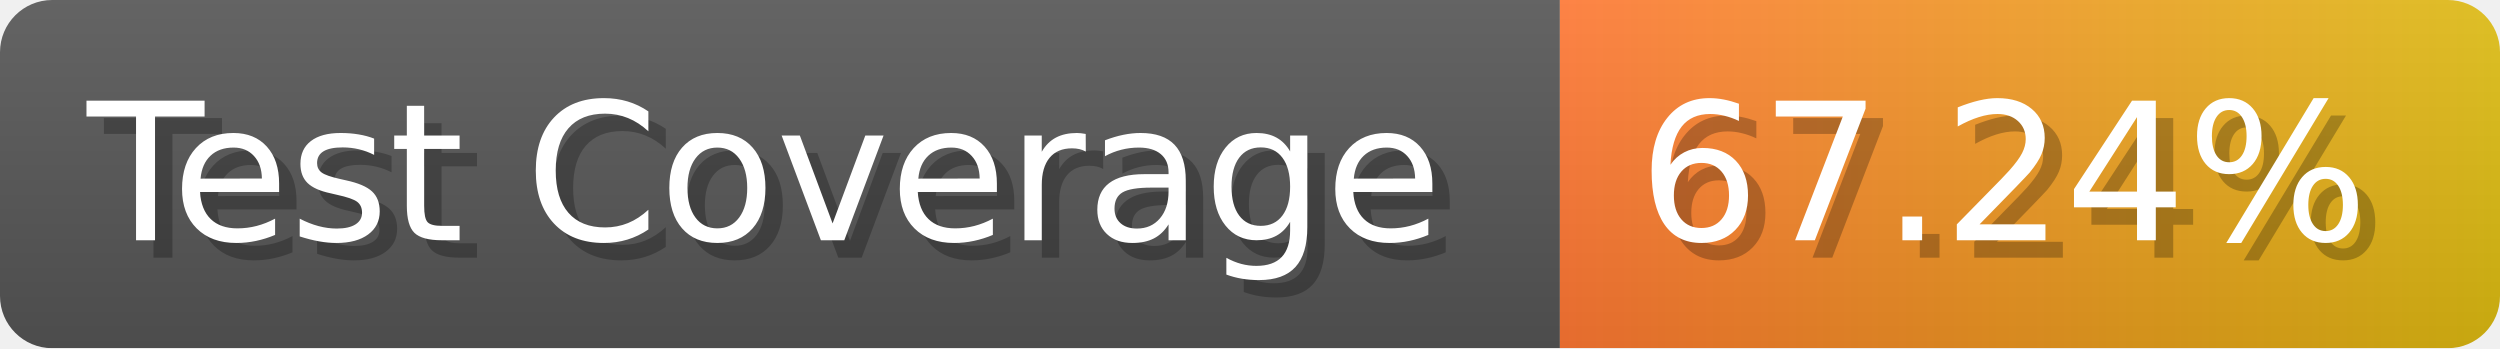
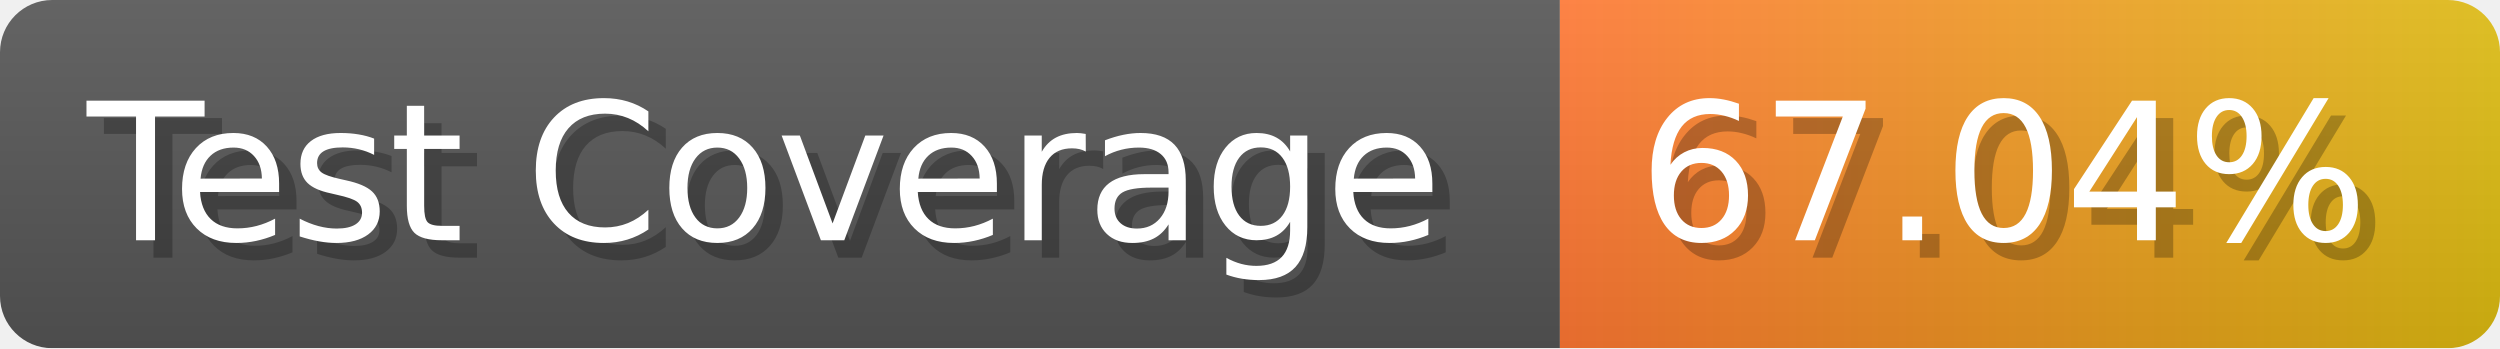
- <svg xmlns="http://www.w3.org/2000/svg" width="143.6" height="20" viewBox="0 0 1436 200" role="img" aria-label="Test Coverage: 67.24%">
+ <svg xmlns="http://www.w3.org/2000/svg" width="143.6" height="20" viewBox="0 0 1436 200" role="img" aria-label="Test Coverage: 67.04%">
  <linearGradient id="a" x2="0" y2="100%">
    <stop offset="0" stop-opacity=".1" stop-color="#EEE" />
    <stop offset="1" stop-opacity=".1" />
  </linearGradient>
  <mask id="m">
    <rect width="1436" height="200" rx="30" fill="#FFF" />
  </mask>
  <g mask="url(#m)">
    <rect width="896" height="200" fill="#555" />
    <rect width="540" height="200" fill="url(#x)" x="896" />
    <rect width="1436" height="200" fill="url(#a)" />
  </g>
  <g aria-hidden="true" fill="#fff" text-anchor="start" font-family="Verdana,DejaVu Sans,sans-serif" font-size="110">
    <text x="60" y="148" textLength="796" fill="#000" opacity="0.25">Test Coverage</text>
    <text x="50" y="138" textLength="796">Test Coverage</text>
-     <text x="951" y="148" textLength="440" fill="#000" opacity="0.25">67.24%</text>
-     <text x="941" y="138" textLength="440">67.24%</text>
+     <text x="951" y="148" textLength="440" fill="#000" opacity="0.25">67.04%</text>
+     <text x="941" y="138" textLength="440">67.04%</text>
  </g>
  <linearGradient id="x" x1="0%" y1="0%" x2="100%" y2="0%">
    <stop offset="0%" style="stop-color:#F73" />
    <stop offset="100%" style="stop-color:#DB1" />
  </linearGradient>
</svg>
